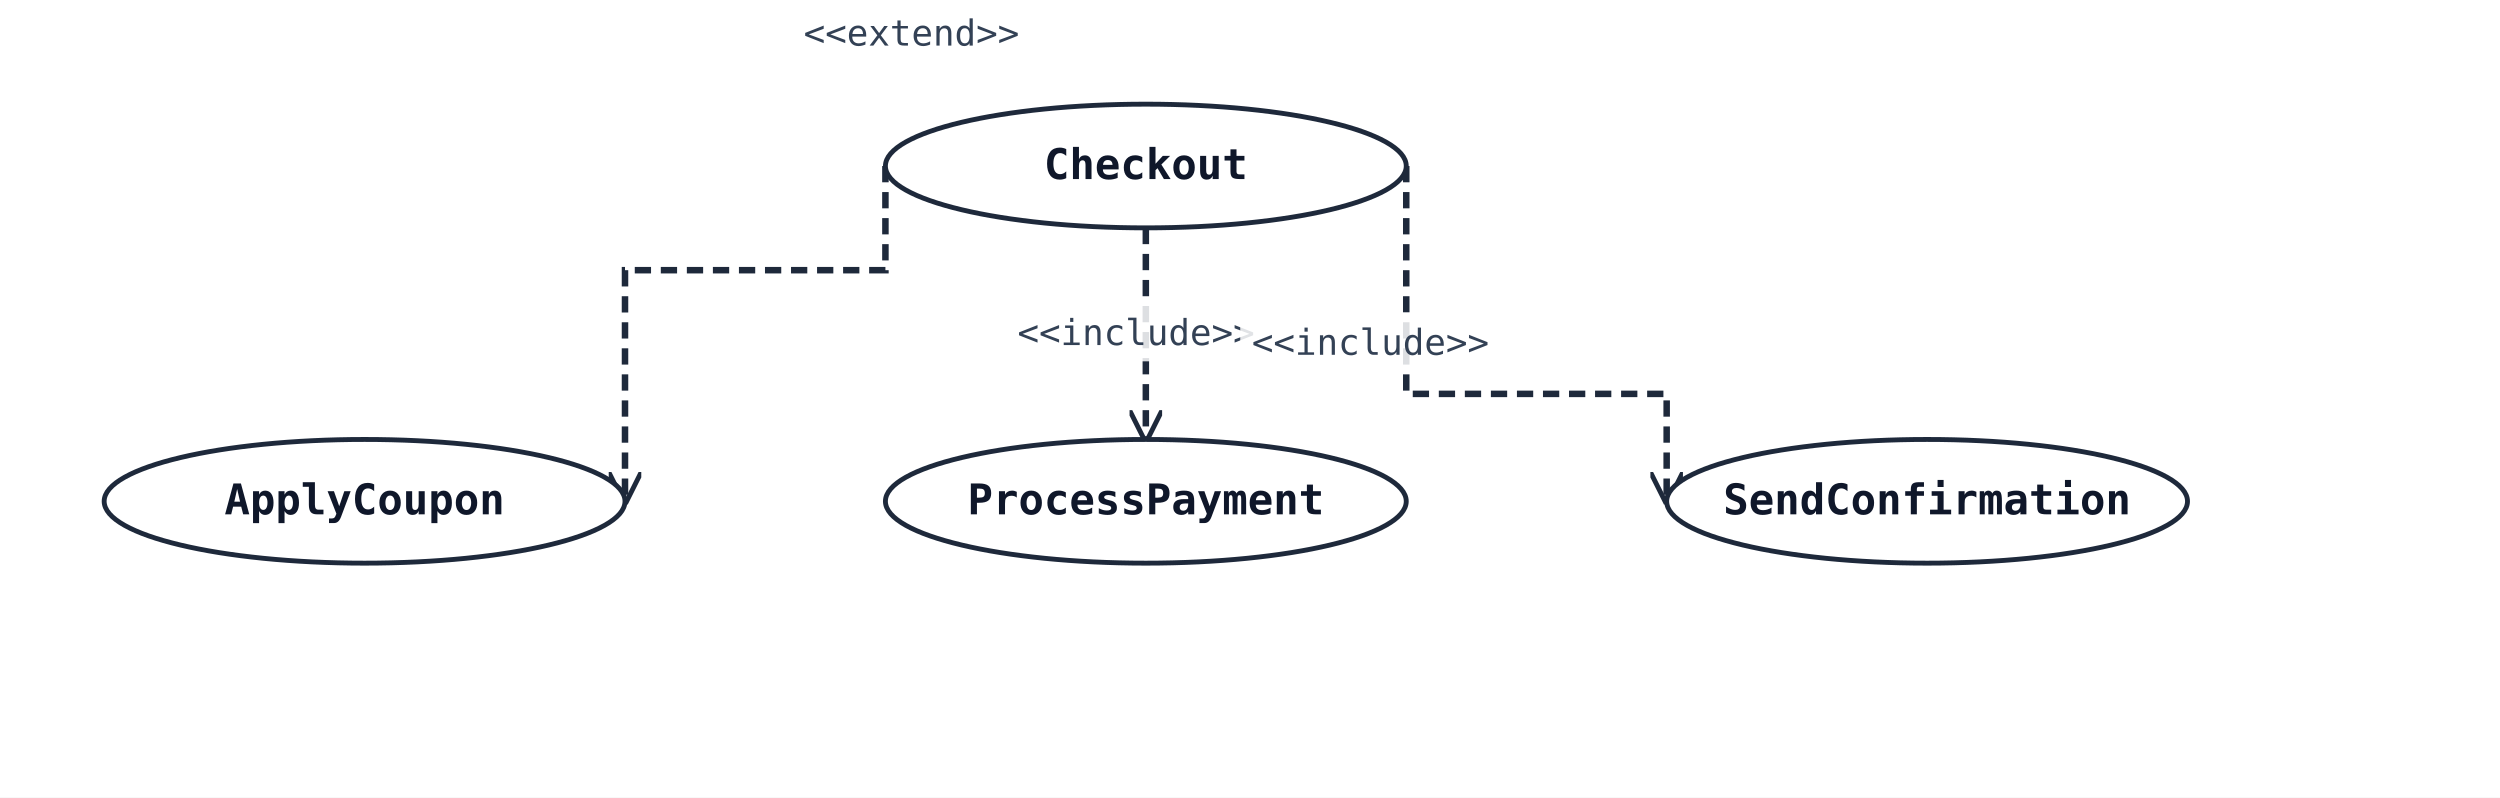
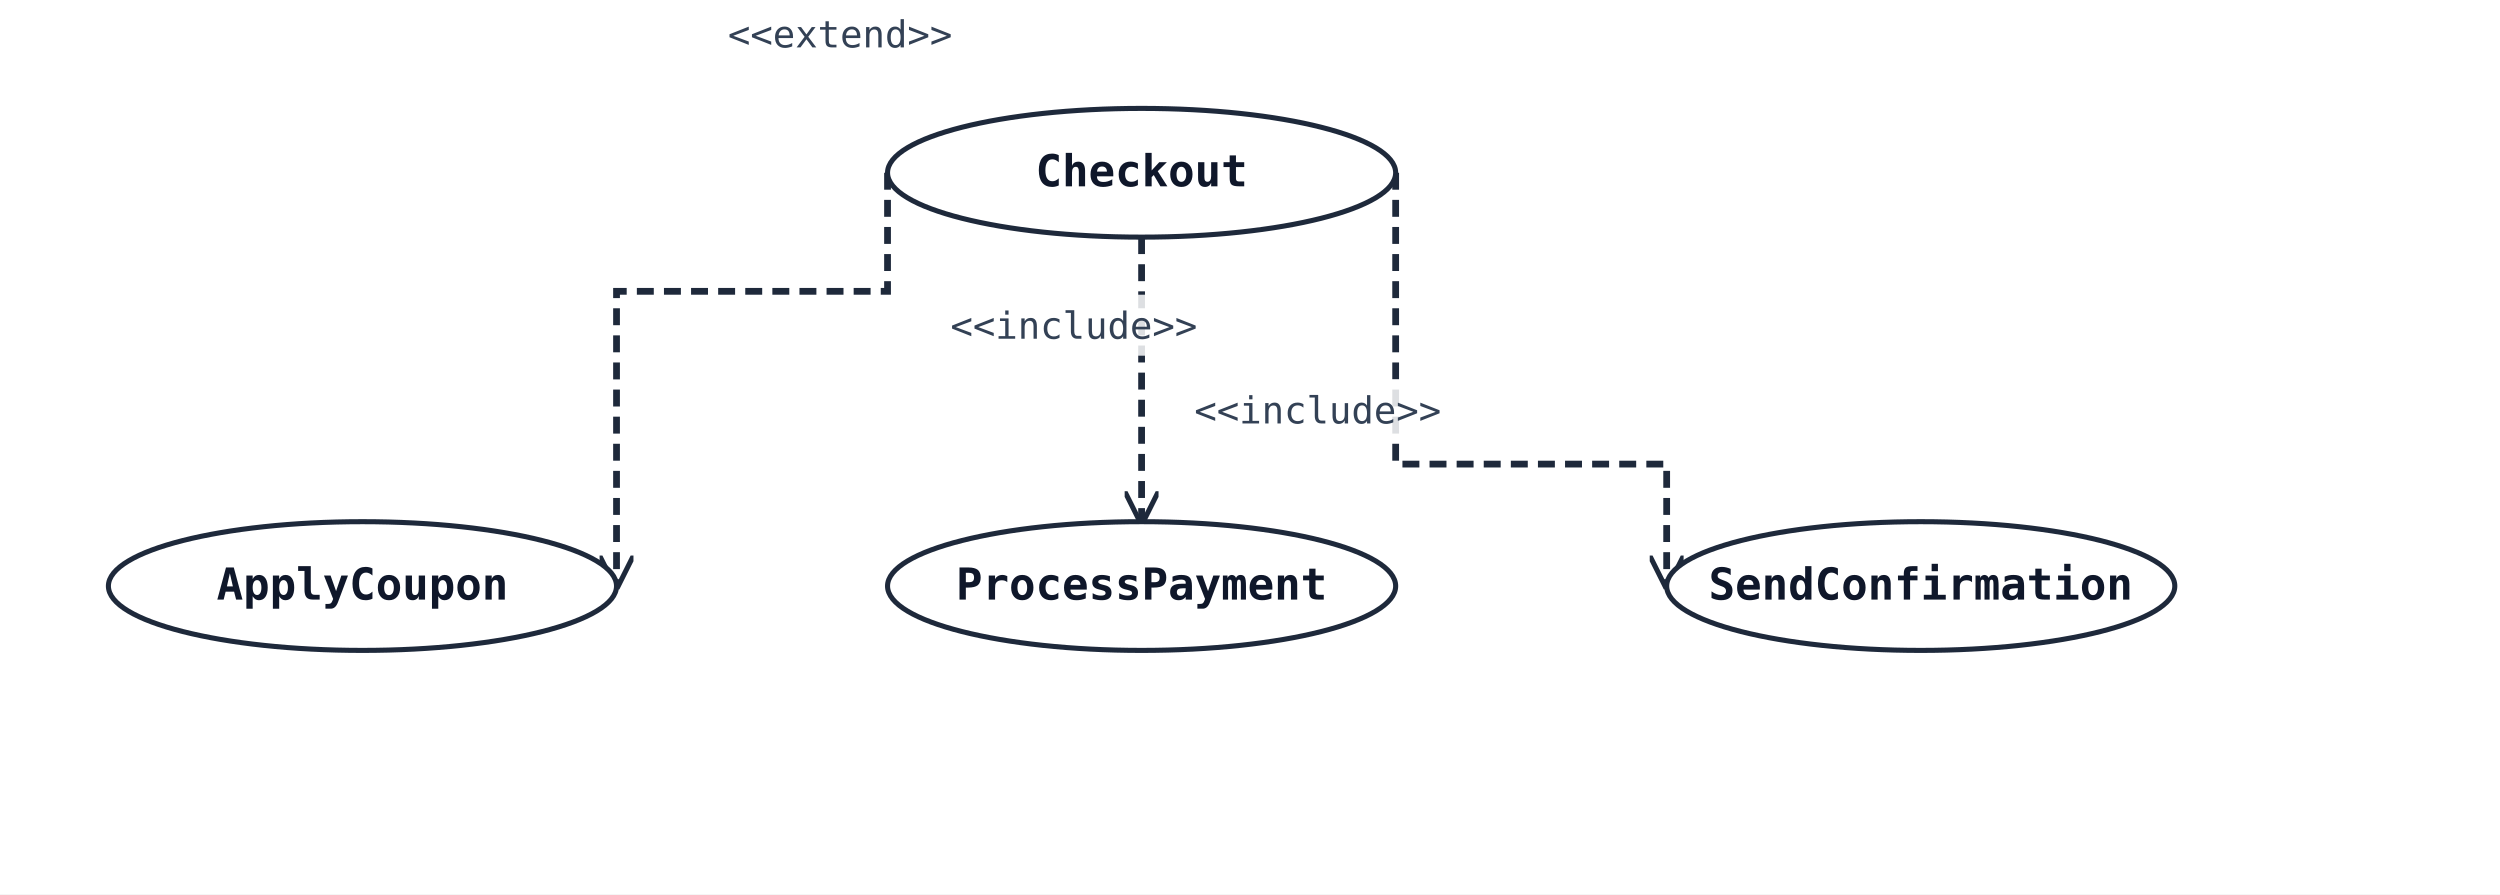
- <svg xmlns="http://www.w3.org/2000/svg" width="768" height="245" viewBox="0 0 768 245" data-orientation="TopToBottom">
+ <svg xmlns="http://www.w3.org/2000/svg" width="738" height="264" viewBox="0 0 738 264" data-orientation="TopToBottom">
  <rect width="100%" height="100%" fill="#ffffff" />
  <defs>
    <marker id="arrow-open" viewBox="0 0 10 10" refX="9" refY="5" markerWidth="10" markerHeight="10" markerUnits="userSpaceOnUse" orient="auto-start-reverse">
      <path d="M0,0 L10,5 L0,10" fill="none" stroke="#1e293b" stroke-width="1.5" />
    </marker>
    <marker id="arrow-triangle" viewBox="0 0 16 16" refX="15" refY="8" markerWidth="16" markerHeight="16" markerUnits="userSpaceOnUse" orient="auto-start-reverse">
      <polygon points="0,1 14,8 0,15" fill="#ffffff" stroke="#1e293b" stroke-width="1.5" fill-rule="nonzero" />
    </marker>
    <marker id="arrow-diamond-filled" viewBox="0 0 14 10" refX="13" refY="5" markerWidth="14" markerHeight="10" markerUnits="userSpaceOnUse" orient="auto-start-reverse">
      <path d="M0,5 L7,0 L14,5 L7,10 z" fill="#1e293b" stroke="#1e293b" stroke-width="1" />
    </marker>
    <marker id="arrow-diamond-open" viewBox="0 0 14 10" refX="13" refY="5" markerWidth="14" markerHeight="10" markerUnits="userSpaceOnUse" orient="auto-start-reverse">
      <path d="M0,5 L7,0 L14,5 L7,10 z" fill="#ffffff" stroke="#1e293b" stroke-width="1" />
    </marker>
  </defs>
  <defs>
    <marker id="arrow-triangle-filled" viewBox="0 0 12 12" refX="11" refY="6" markerWidth="12" markerHeight="12" markerUnits="userSpaceOnUse" orient="auto-start-reverse">
      <polygon points="0,0 12,6 0,12" fill="#1e293b" stroke="#1e293b" stroke-width="1.5" />
    </marker>
    <marker id="arrow-box-filled" viewBox="0 0 12 12" refX="11" refY="6" markerWidth="12" markerHeight="12" markerUnits="userSpaceOnUse" orient="auto-start-reverse">
      <rect x="2" y="2" width="8" height="8" fill="#1e293b" stroke="#1e293b" stroke-width="1.5" />
    </marker>
    <marker id="arrow-plus" viewBox="0 0 12 12" refX="11" refY="6" markerWidth="12" markerHeight="12" markerUnits="userSpaceOnUse" orient="auto-start-reverse">
      <path d="M6,1 L6,11 M1,6 L11,6" fill="none" stroke="#1e293b" stroke-width="1.8" stroke-linecap="round" />
    </marker>
    <marker id="arrow-cross" viewBox="0 0 12 12" refX="11" refY="6" markerWidth="12" markerHeight="12" markerUnits="userSpaceOnUse" orient="auto-start-reverse">
      <path d="M2,2 L10,10 M10,2 L2,10" fill="none" stroke="#1e293b" stroke-width="1.8" stroke-linecap="round" />
    </marker>
    <marker id="arrow-bracket-open" viewBox="0 0 12 14" refX="11" refY="7" markerWidth="12" markerHeight="14" markerUnits="userSpaceOnUse" orient="auto-start-reverse">
      <path d="M10,1 L4,1 L4,13 L10,13" fill="none" stroke="#1e293b" stroke-width="1.8" stroke-linecap="round" stroke-linejoin="round" />
    </marker>
    <marker id="arrow-circle-open" viewBox="0 0 12 12" refX="11" refY="6" markerWidth="12" markerHeight="12" markerUnits="userSpaceOnUse" orient="auto-start-reverse">
      <circle cx="6" cy="6" r="4" fill="#ffffff" stroke="#1e293b" stroke-width="1.5" />
    </marker>
    <marker id="arrow-circle-filled" viewBox="0 0 12 12" refX="11" refY="6" markerWidth="12" markerHeight="12" markerUnits="userSpaceOnUse" orient="auto-start-reverse">
      <circle cx="6" cy="6" r="4" fill="#1e293b" stroke="#1e293b" stroke-width="1.5" />
    </marker>
    <marker id="arrow-double-open" viewBox="0 0 16 12" refX="15" refY="6" markerWidth="16" markerHeight="12" markerUnits="userSpaceOnUse" orient="auto-start-reverse">
      <path d="M0,1 L8,6 L0,11 M7,1 L15,6 L7,11" fill="none" stroke="#1e293b" stroke-width="1.5" stroke-linejoin="round" />
    </marker>
  </defs>
-   <polyline class="uml-relation" data-uml-from="UC1" data-uml-to="UC2" data-uml-arrow="--&gt;" points="272,51 272,83 192,83 192,154" fill="none" stroke="#1e293b" stroke-width="2" stroke-dasharray="5 3" marker-end="url(#arrow-open)" />
-   <text class="uml-edge-label" data-uml-label-role="edge" x="280" y="14" text-anchor="middle" font-family="monospace" font-size="11" fill="#334155">&lt;&lt;extend&gt;&gt;</text>
-   <polyline class="uml-relation" data-uml-from="UC1" data-uml-to="UC3" data-uml-arrow="--&gt;" points="352,70 352,102 352,135" fill="none" stroke="#1e293b" stroke-width="2" stroke-dasharray="5 3" marker-end="url(#arrow-open)" />
-   <rect class="uml-edge-label-bg" data-uml-label-role="edge-background" x="309" y="93" width="80" height="18" fill="white" opacity="0.85" />
-   <text class="uml-edge-label" data-uml-label-role="edge" x="349" y="106" text-anchor="middle" font-family="monospace" font-size="11" fill="#334155">&lt;&lt;include&gt;&gt;</text>
-   <polyline class="uml-relation" data-uml-from="UC1" data-uml-to="UC4" data-uml-arrow="--&gt;" points="432,51 432,121 512,121 512,154" fill="none" stroke="#1e293b" stroke-width="2" stroke-dasharray="5 3" marker-end="url(#arrow-open)" />
-   <rect class="uml-edge-label-bg" data-uml-label-role="edge-background" x="381" y="96" width="80" height="18" fill="white" opacity="0.85" />
-   <text class="uml-edge-label" data-uml-label-role="edge" x="421" y="109" text-anchor="middle" font-family="monospace" font-size="11" fill="#334155">&lt;&lt;include&gt;&gt;</text>
-   <ellipse cx="352" cy="51" rx="80" ry="19" fill="#ffffff" stroke="#1e293b" stroke-width="1.5" />
-   <text x="352" y="55" text-anchor="middle" font-family="monospace" font-size="13" font-weight="600" fill="#0f172a">Checkout</text>
-   <ellipse cx="112" cy="154" rx="80" ry="19" fill="#ffffff" stroke="#1e293b" stroke-width="1.5" />
-   <text x="112" y="158" text-anchor="middle" font-family="monospace" font-size="13" font-weight="600" fill="#0f172a">ApplyCoupon</text>
-   <ellipse cx="352" cy="154" rx="80" ry="19" fill="#ffffff" stroke="#1e293b" stroke-width="1.5" />
-   <text x="352" y="158" text-anchor="middle" font-family="monospace" font-size="13" font-weight="600" fill="#0f172a">ProcessPayment</text>
-   <ellipse cx="592" cy="154" rx="80" ry="19" fill="#ffffff" stroke="#1e293b" stroke-width="1.5" />
-   <text x="592" y="158" text-anchor="middle" font-family="monospace" font-size="13" font-weight="600" fill="#0f172a">SendConfirmation</text>
+   <polyline class="uml-relation" data-uml-from="UC1" data-uml-to="UC2" data-uml-arrow="--&gt;" points="262,51 262,86 182,86 182,173" fill="none" stroke="#1e293b" stroke-width="2" stroke-dasharray="5 3" marker-end="url(#arrow-open)" />
+   <text class="uml-edge-label" data-uml-label-role="edge" x="248" y="14" text-anchor="middle" font-family="monospace" font-size="11" fill="#334155">&lt;&lt;extend&gt;&gt;</text>
+   <polyline class="uml-relation" data-uml-from="UC1" data-uml-to="UC3" data-uml-arrow="--&gt;" points="337,70 337,112 337,154" fill="none" stroke="#1e293b" stroke-width="2" stroke-dasharray="5 3" marker-end="url(#arrow-open)" />
+   <rect class="uml-edge-label-bg" data-uml-label-role="edge-background" x="277" y="87" width="80" height="18" fill="white" opacity="0.85" />
+   <text class="uml-edge-label" data-uml-label-role="edge" x="317" y="100" text-anchor="middle" font-family="monospace" font-size="11" fill="#334155">&lt;&lt;include&gt;&gt;</text>
+   <polyline class="uml-relation" data-uml-from="UC1" data-uml-to="UC4" data-uml-arrow="--&gt;" points="412,51 412,137 492,137 492,173" fill="none" stroke="#1e293b" stroke-width="2" stroke-dasharray="5 3" marker-end="url(#arrow-open)" />
+   <rect class="uml-edge-label-bg" data-uml-label-role="edge-background" x="349" y="112" width="80" height="18" fill="white" opacity="0.85" />
+   <text class="uml-edge-label" data-uml-label-role="edge" x="389" y="125" text-anchor="middle" font-family="monospace" font-size="11" fill="#334155">&lt;&lt;include&gt;&gt;</text>
+   <ellipse cx="337" cy="51" rx="75" ry="19" fill="#ffffff" stroke="#1e293b" stroke-width="1.5" />
+   <text x="337" y="55" text-anchor="middle" font-family="monospace" font-size="13" font-weight="600" fill="#0f172a">Checkout</text>
+   <ellipse cx="107" cy="173" rx="75" ry="19" fill="#ffffff" stroke="#1e293b" stroke-width="1.5" />
+   <text x="107" y="177" text-anchor="middle" font-family="monospace" font-size="13" font-weight="600" fill="#0f172a">ApplyCoupon</text>
+   <ellipse cx="337" cy="173" rx="75" ry="19" fill="#ffffff" stroke="#1e293b" stroke-width="1.5" />
+   <text x="337" y="177" text-anchor="middle" font-family="monospace" font-size="13" font-weight="600" fill="#0f172a">ProcessPayment</text>
+   <ellipse cx="567" cy="173" rx="75" ry="19" fill="#ffffff" stroke="#1e293b" stroke-width="1.5" />
+   <text x="567" y="177" text-anchor="middle" font-family="monospace" font-size="13" font-weight="600" fill="#0f172a">SendConfirmation</text>
</svg>
